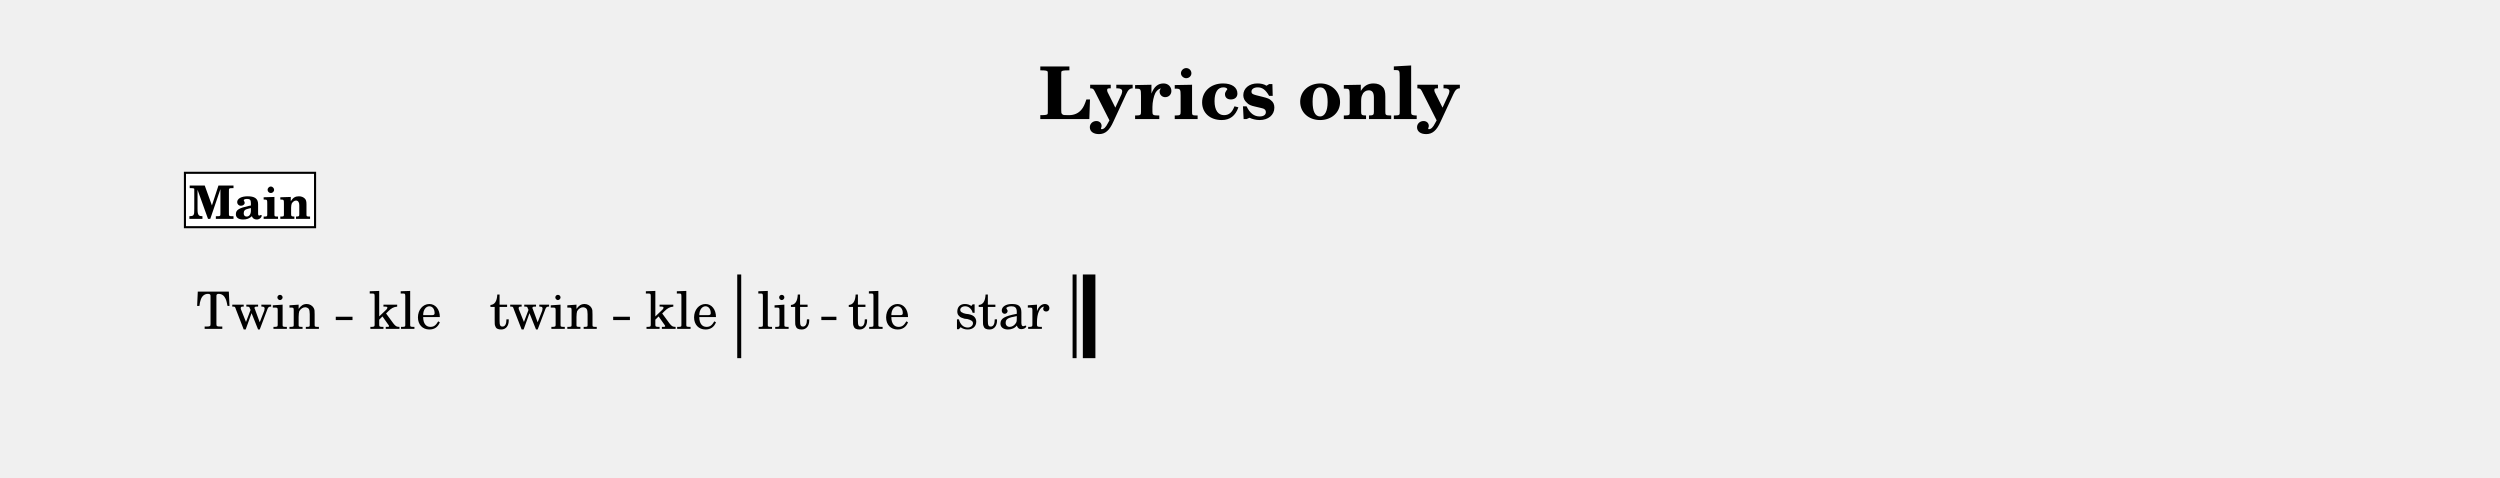
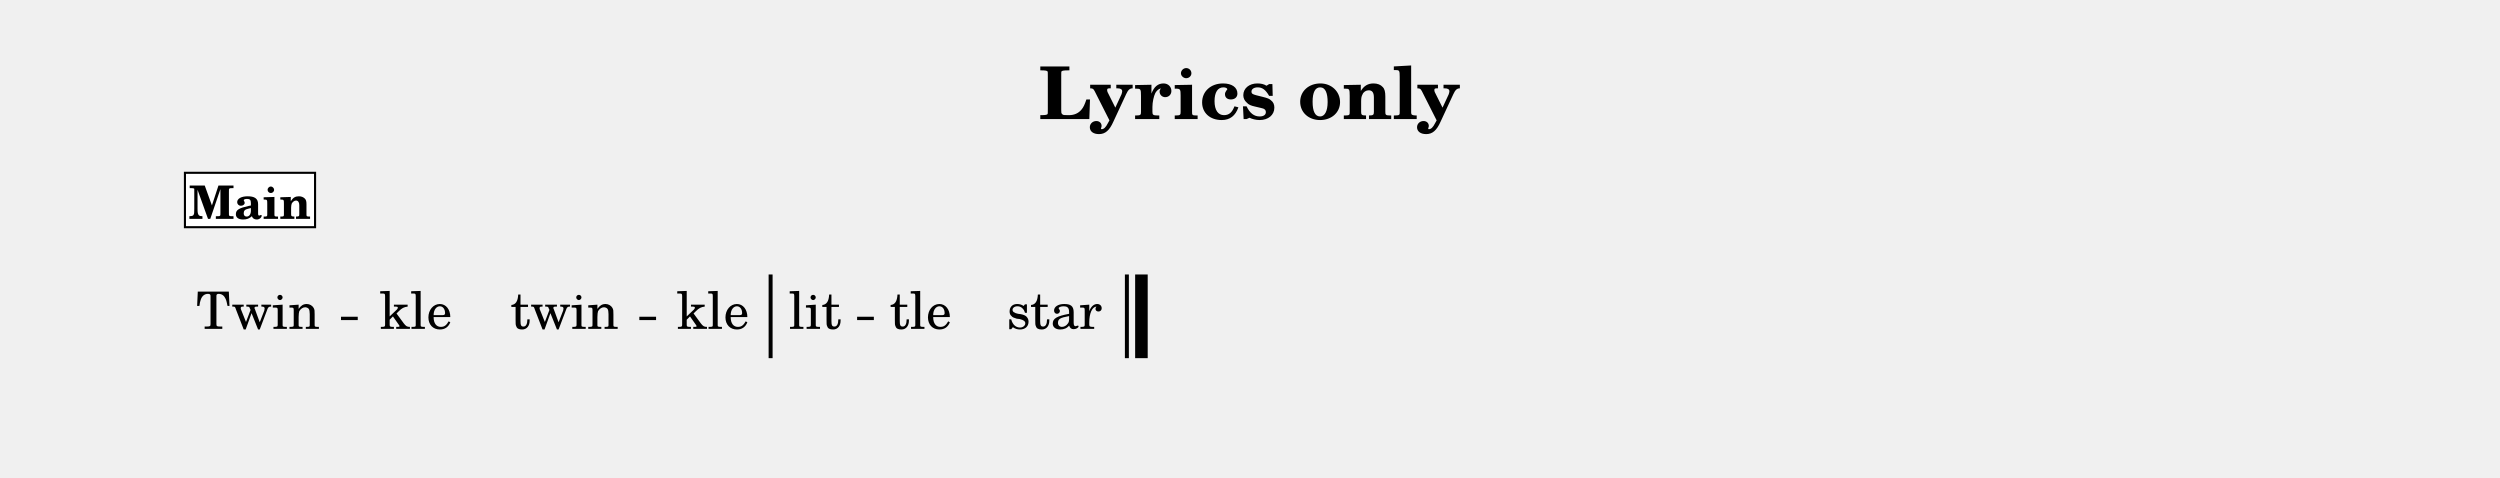
<svg xmlns="http://www.w3.org/2000/svg" width="1195.0" height="228.1" viewBox="0 0 119.50 22.81" font-family="TeX Gyre Schola, serif">
  <style>
  @font-face { font-family: 'Emmentaler'; src: local('Emmentaler'); }
  .music { font-family: 'Emmentaler', serif; }
</style>
  <text x="59.75" y="5.69" font-size="3.49" font-weight="bold" text-anchor="middle" data-pos="265">Lyrics only</text>
  <g transform="translate(8.54,0.00) scale(1,1)">
-     <rect x="26.70" y="13.12" width="0.19" height="4.00" data-pos="0" />
-     <rect x="42.73" y="13.12" width="0.19" height="4.00" data-pos="0" />
-     <rect x="43.22" y="13.12" width="0.60" height="4.00" data-pos="0" />
+     <rect x="28.20" y="13.12" width="0.19" height="4.00" data-pos="0" />
+     <rect x="45.23" y="13.12" width="0.19" height="4.00" data-pos="0" />
+     <rect x="45.72" y="13.12" width="0.60" height="4.00" data-pos="0" />
    <text x="3.79" y="15.72" font-size="2.47" text-anchor="middle" data-pos="320">Twin</text>
-     <text x="10.84" y="15.72" font-size="2.47" text-anchor="middle" data-pos="326">kle</text>
-     <text x="17.44" y="15.72" font-size="2.47" text-anchor="middle" data-pos="330">twin</text>
-     <text x="24.04" y="15.72" font-size="2.47" text-anchor="middle" data-pos="336">kle</text>
-     <text x="28.92" y="15.72" font-size="2.47" text-anchor="middle" data-pos="342">lit</text>
-     <text x="33.47" y="15.72" font-size="2.47" text-anchor="middle" data-pos="347">tle</text>
-     <text x="39.36" y="15.72" font-size="2.47" text-anchor="middle" data-pos="351">star</text>
+     <text x="11.34" y="15.72" font-size="2.47" text-anchor="middle" data-pos="326">kle</text>
+     <text x="18.44" y="15.72" font-size="2.47" text-anchor="middle" data-pos="330">twin</text>
+     <text x="25.54" y="15.72" font-size="2.47" text-anchor="middle" data-pos="336">kle</text>
+     <text x="30.42" y="15.72" font-size="2.47" text-anchor="middle" data-pos="342">lit</text>
+     <text x="35.47" y="15.72" font-size="2.47" text-anchor="middle" data-pos="347">tle</text>
+     <text x="41.86" y="15.72" font-size="2.47" text-anchor="middle" data-pos="351">star</text>
    <rect x="0.30" y="8.26" width="6.22" height="2.60" fill="#FFFFFF" stroke="#000000" stroke-width="0.100" data-pos="288" />
    <text x="3.41" y="10.46" font-size="2.20" font-weight="bold" text-anchor="middle" data-pos="288">Main</text>
-     <line x1="7.51" y1="15.22" x2="8.31" y2="15.22" stroke="#000000" stroke-width="0.160" />
-     <line x1="20.77" y1="15.22" x2="21.57" y2="15.22" stroke="#000000" stroke-width="0.160" />
-     <line x1="30.72" y1="15.22" x2="31.44" y2="15.22" stroke="#000000" stroke-width="0.160" />
+     <line x1="7.76" y1="15.22" x2="8.56" y2="15.22" stroke="#000000" stroke-width="0.160" />
+     <line x1="22.02" y1="15.22" x2="22.82" y2="15.22" stroke="#000000" stroke-width="0.160" />
+     <line x1="32.43" y1="15.22" x2="33.23" y2="15.22" stroke="#000000" stroke-width="0.160" />
  </g>
</svg>
